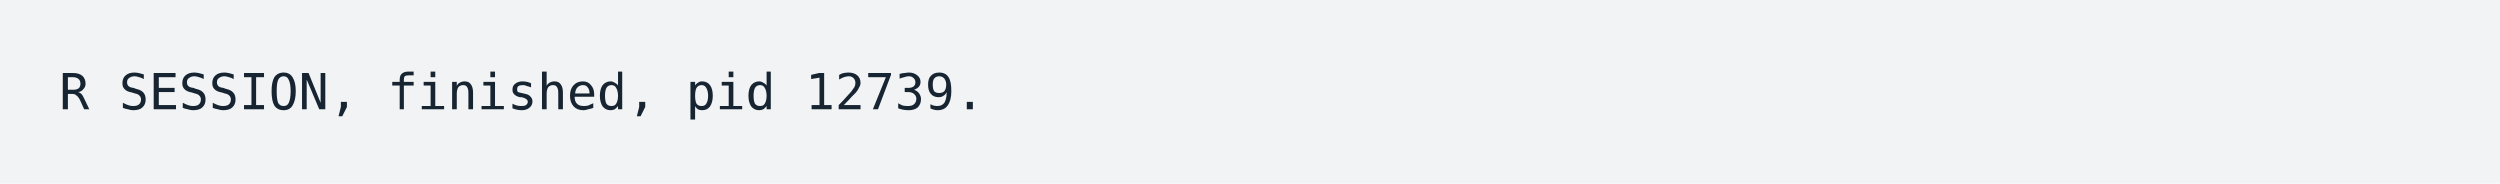
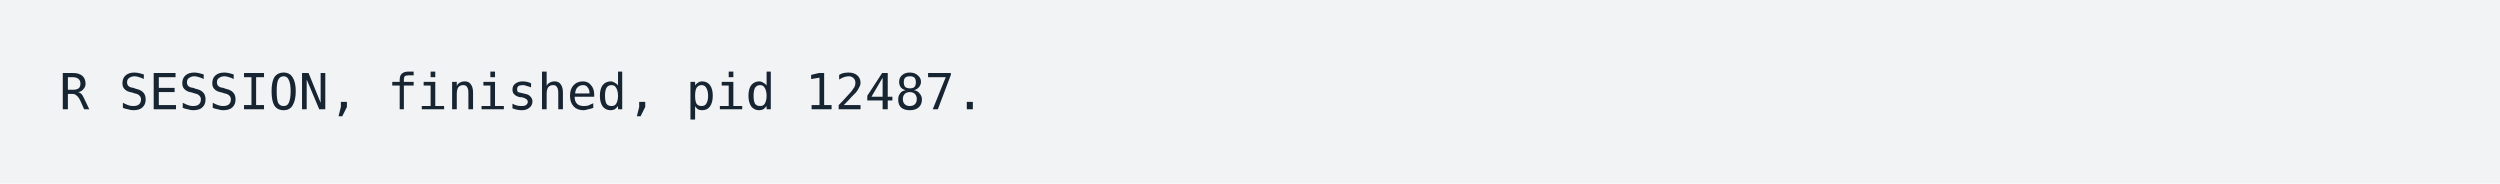
<svg xmlns="http://www.w3.org/2000/svg" xmlns:xlink="http://www.w3.org/1999/xlink" width="840" height="61.71">
  <rect width="840" height="61.71" rx="0" ry="0" class="a" />
  <svg height="21.71" viewBox="0 0 80 2.171" width="800" x="20" y="20">
    <style>.a{fill:rgb(241,243,245)}.b{font-family:'Fira Code',Monaco,Consolas,Menlo,'Bitstream Vera Sans Mono','Powerline Symbols',monospace}.c{fill:transparent}.d{fill:rgb(23,36,49);white-space:pre}</style>
    <g font-family="'Fira Code',Monaco,Consolas,Menlo,'Bitstream Vera Sans Mono','Powerline Symbols',monospace" font-size="1.67" class="b">
      <defs>
        <symbol id="a">
          <rect height="1" width="80" x="0" y="0" class="c" />
        </symbol>
      </defs>
      <rect height="2.171" width="80" class="a" />
      <svg x="0" y="0" width="80">
        <svg x="0">
          <use xlink:href="#a" />
          <text x="0" y="1.67" class="d">R</text>
          <text x="2.004" y="1.67" class="d">SESSION,</text>
          <text x="11.022" y="1.67" class="d">finished,</text>
          <text x="21.042" y="1.67" class="d">pid</text>
-           <text x="25.05" y="1.67" class="d">12739.</text>
+           <text x="25.05" y="1.67" class="d">12487.</text>
        </svg>
      </svg>
    </g>
  </svg>
</svg>
